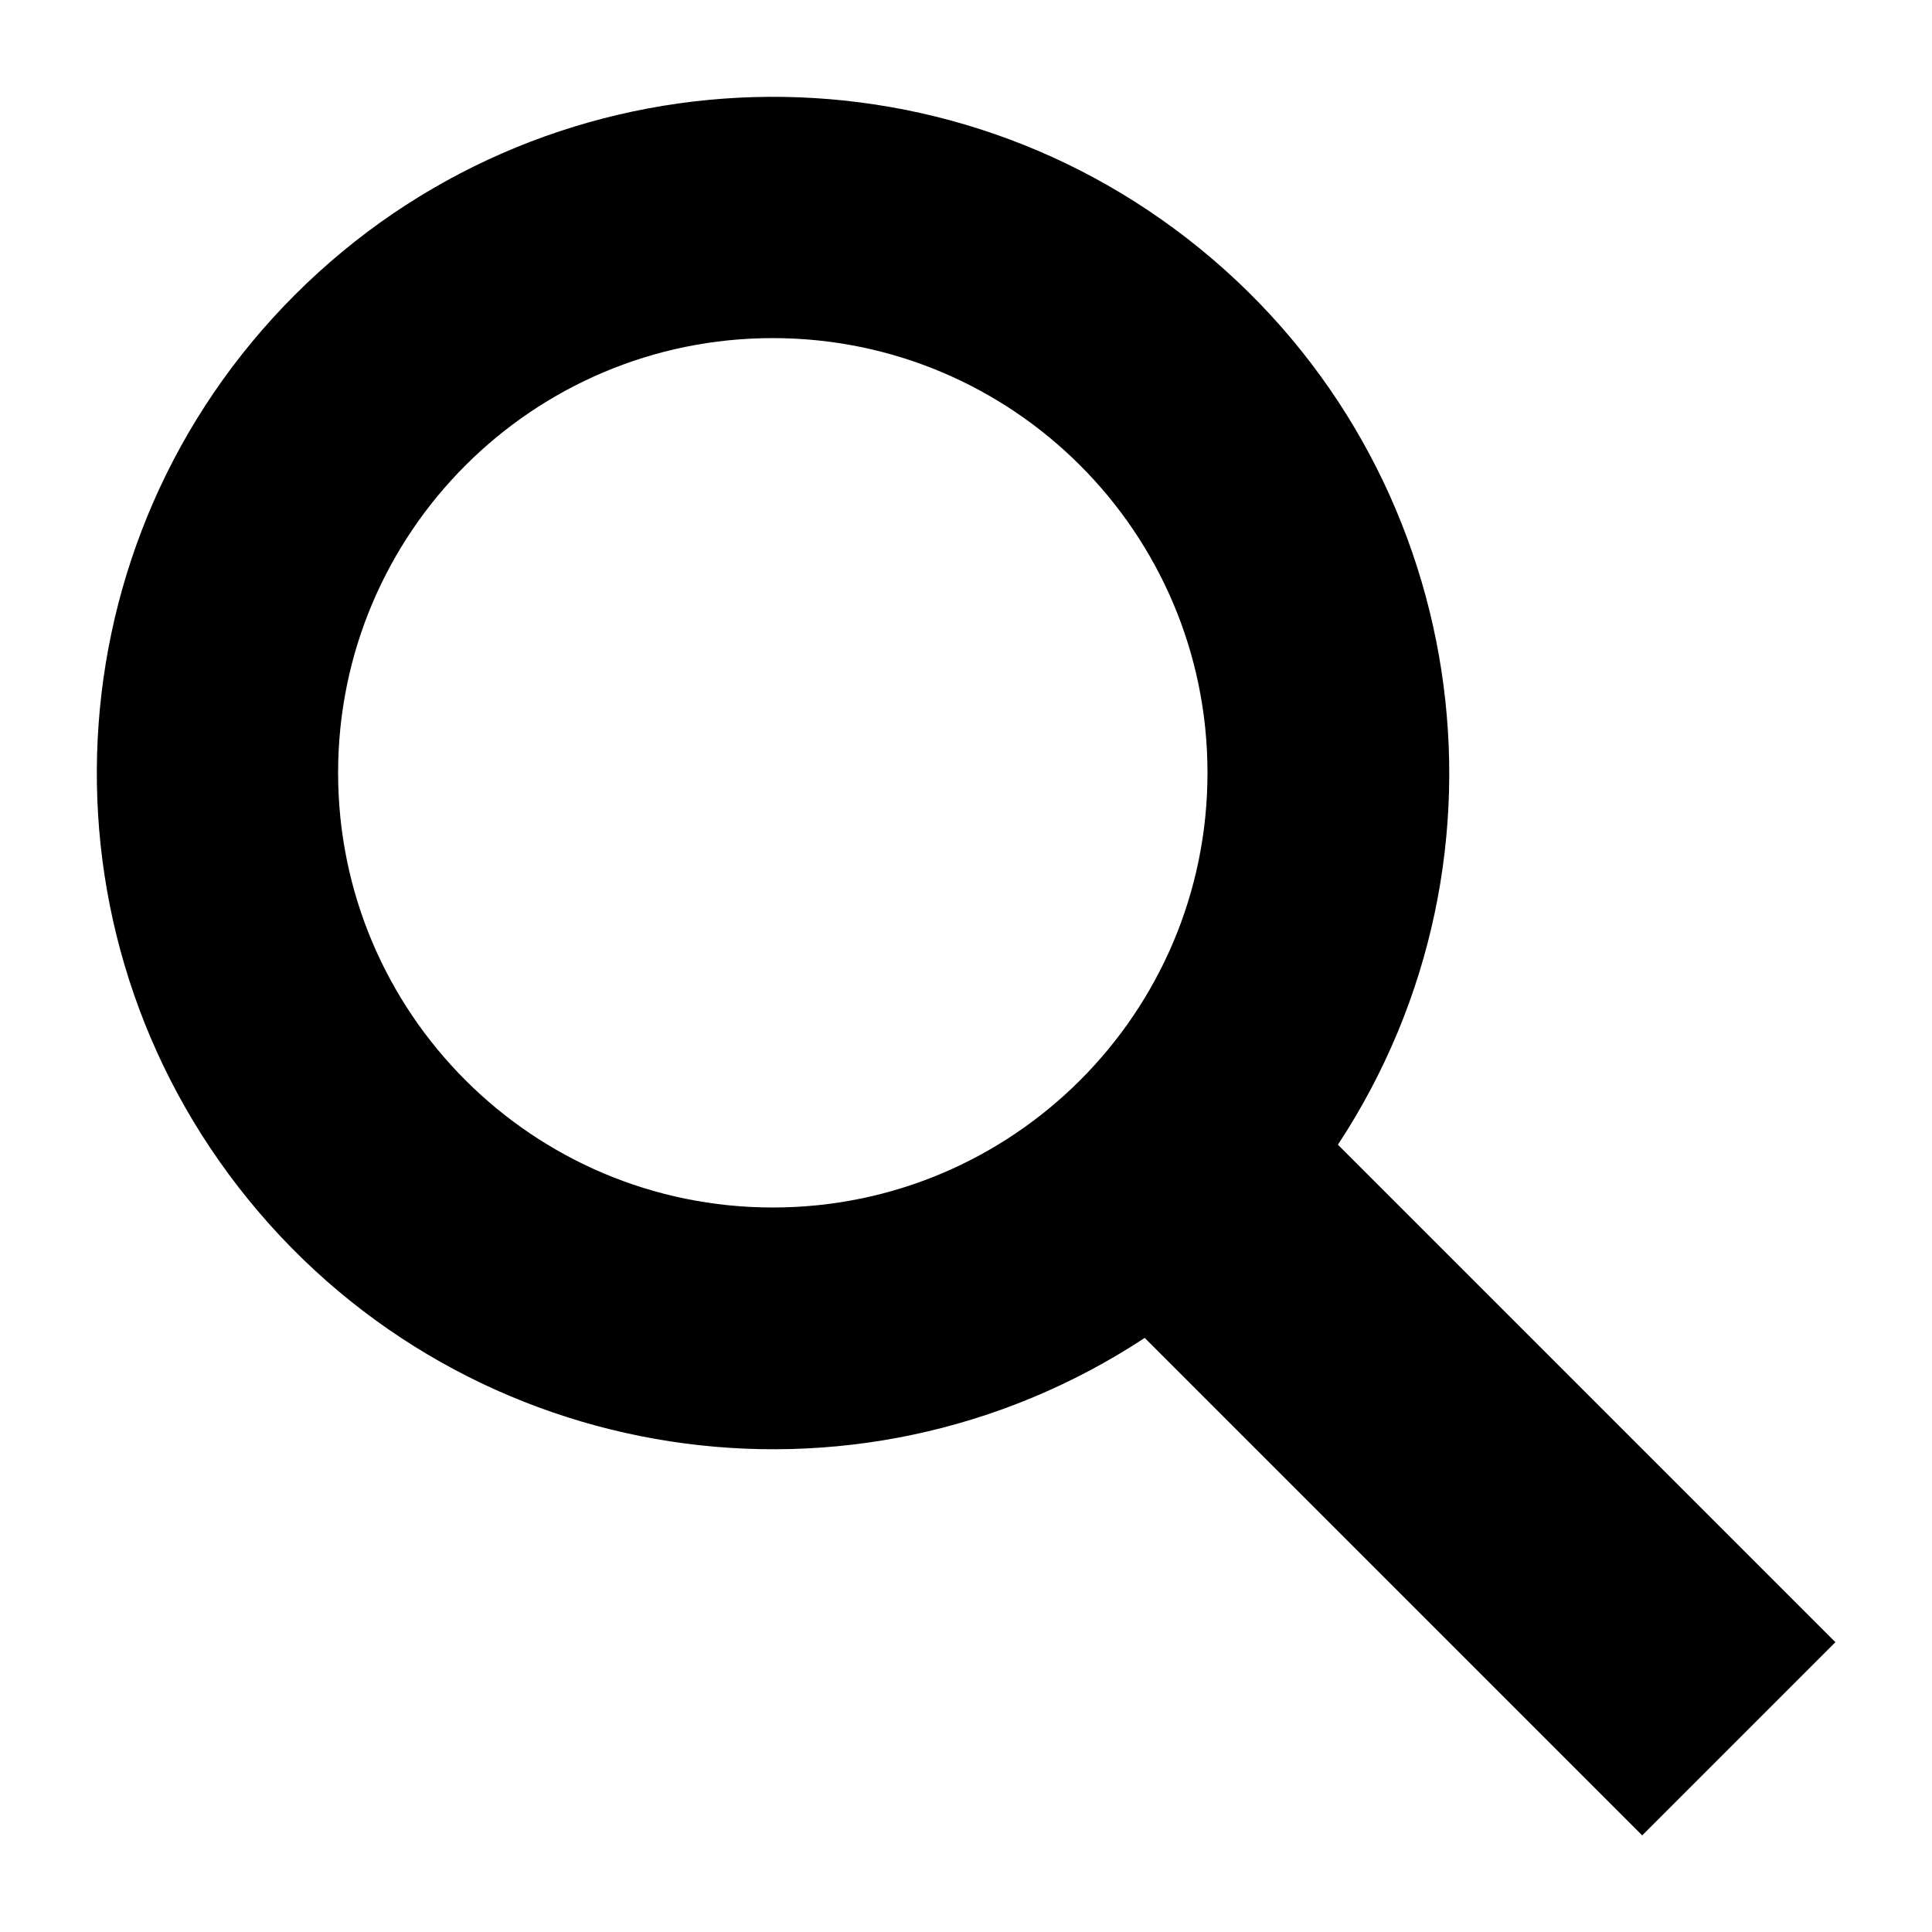
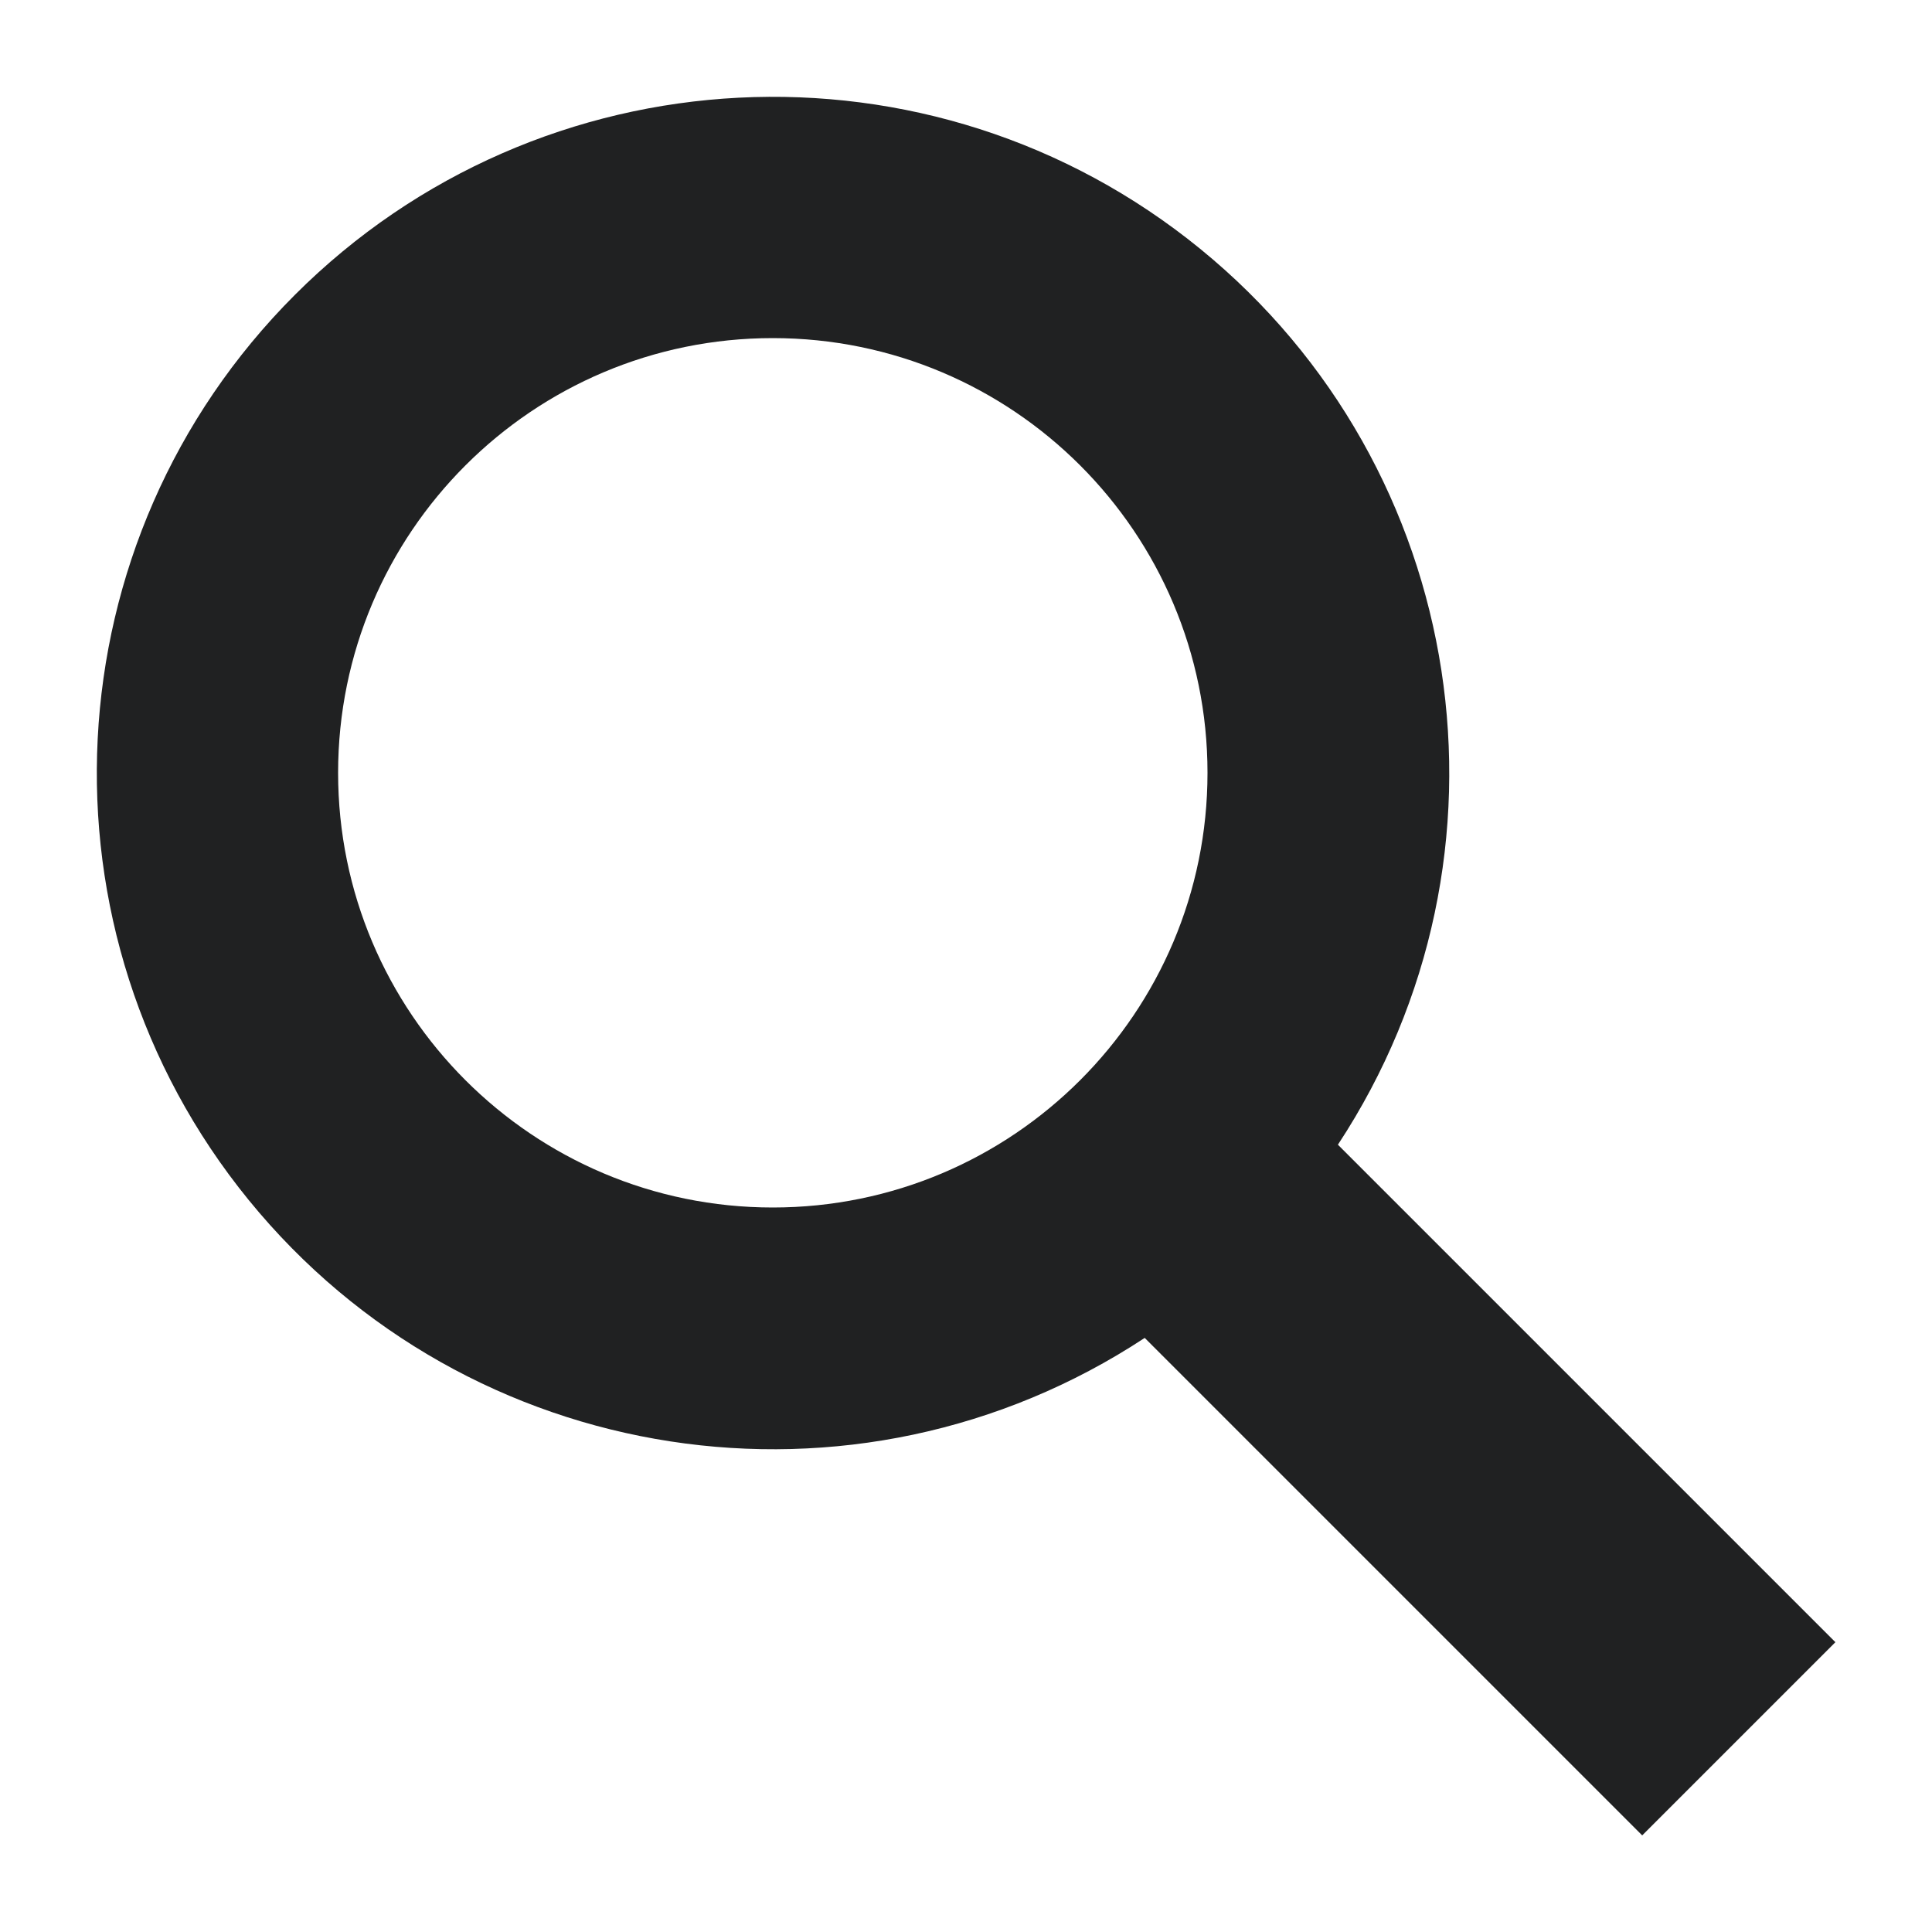
- <svg xmlns="http://www.w3.org/2000/svg" width="20" height="20" viewBox="0 0 20 20">
-   <path d="M19 17l-5.15-5.15a7 7 0 1 0-2 2L17 19zM3.5 8A4.5 4.5 0 1 1 8 12.5 4.5 4.5 0 0 1 3.5 8z" />
+ <svg xmlns="http://www.w3.org/2000/svg" id="svg981" version="1.1" viewBox="0 0 20 20" height="20" width="20">
+   <defs id="defs985" />
+   <path style="fill:#202122;fill-opacity:1" id="path979" d="M19 17l-5.15-5.15a7 7 0 1 0-2 2L17 19zM3.5 8A4.5 4.5 0 1 1 8 12.5 4.5 4.5 0 0 1 3.5 8z" />
</svg>
